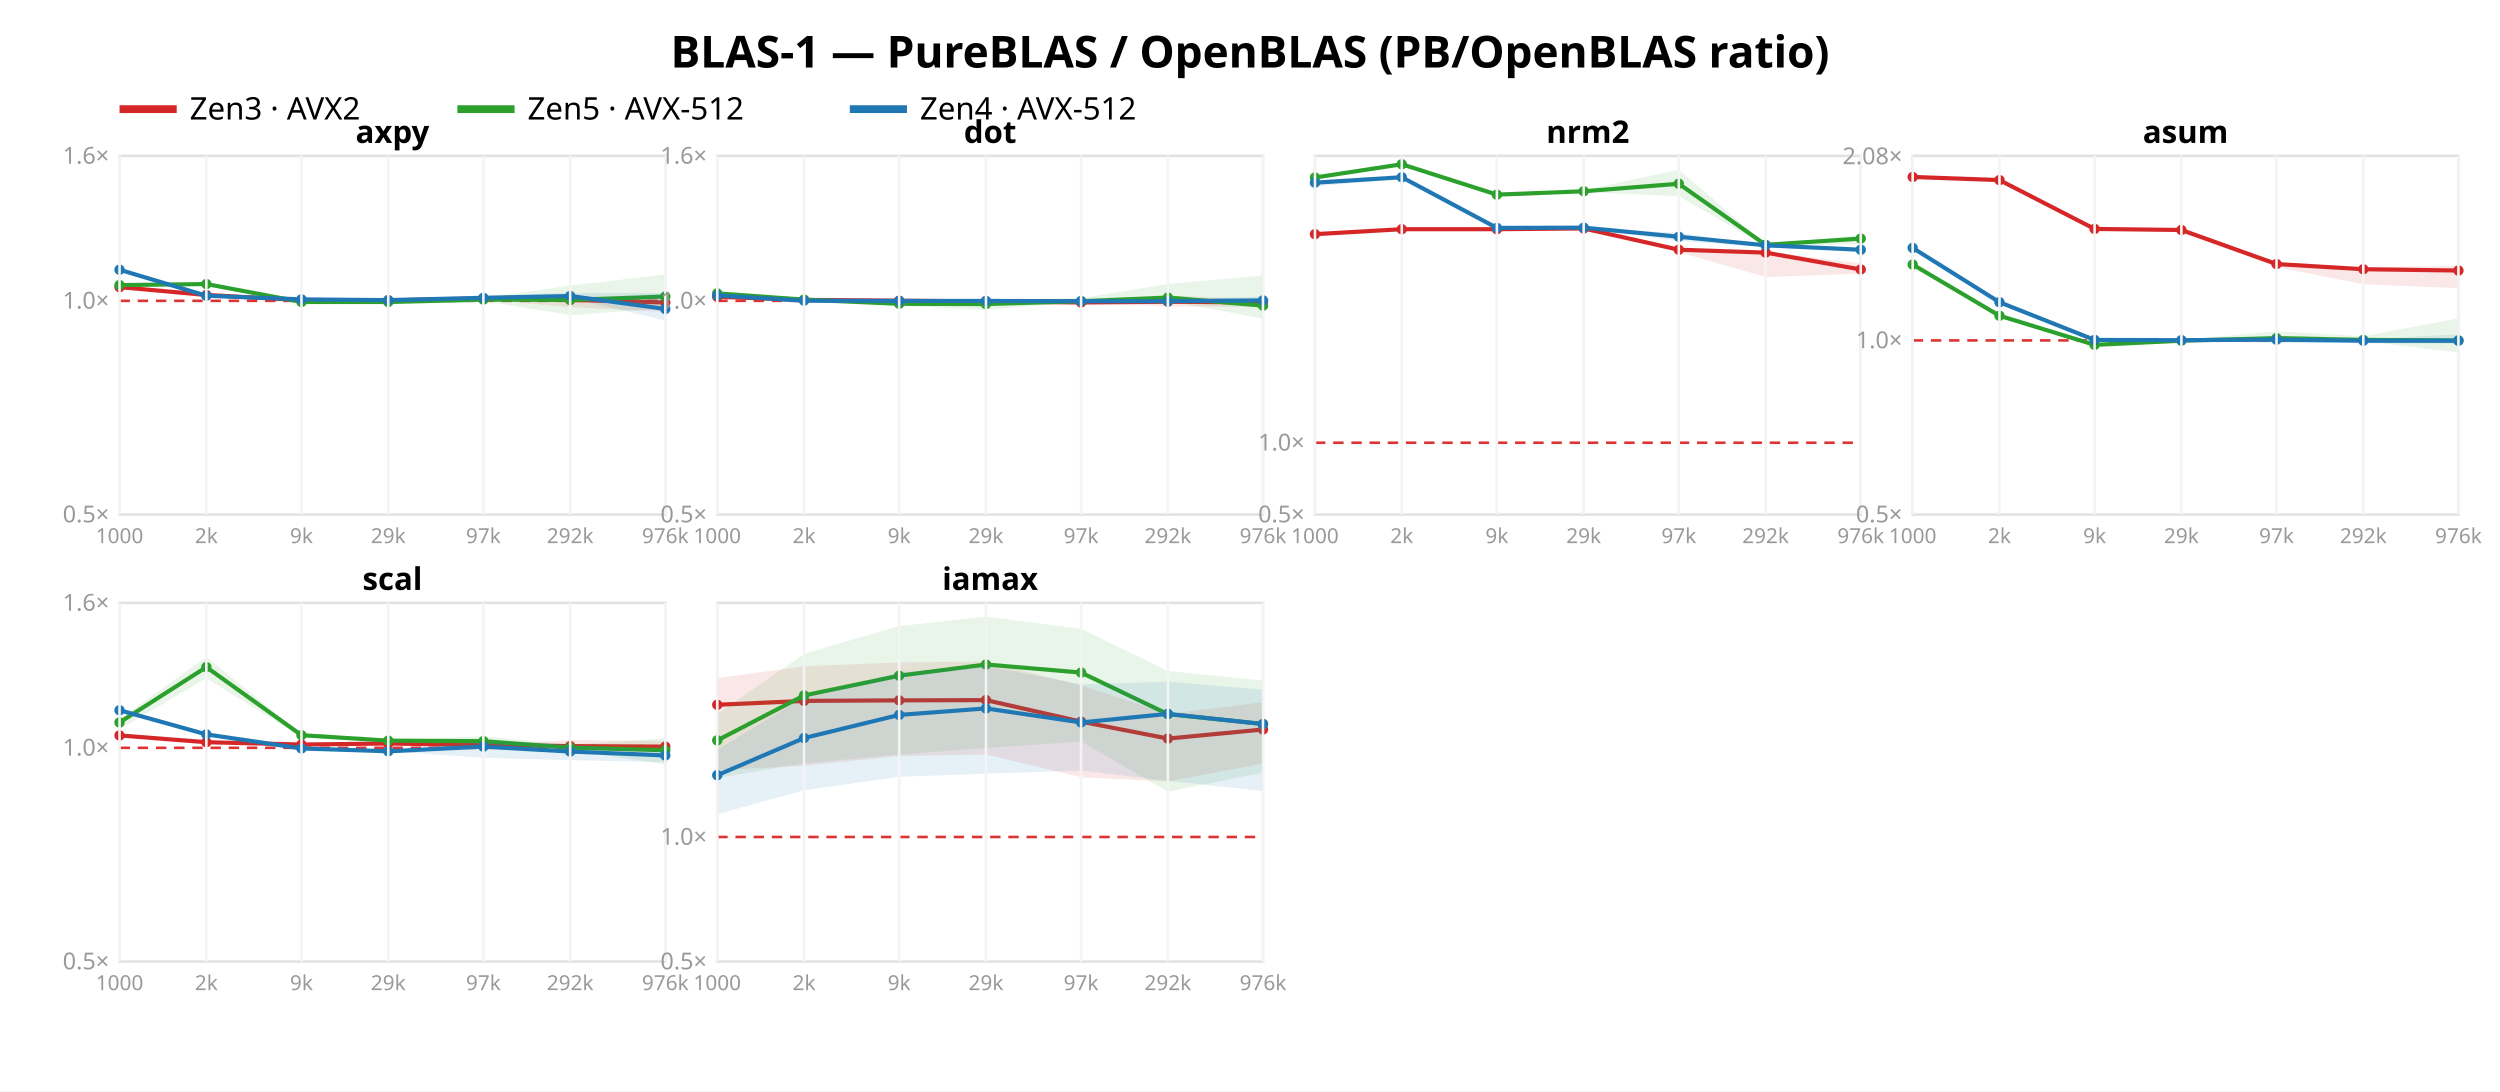
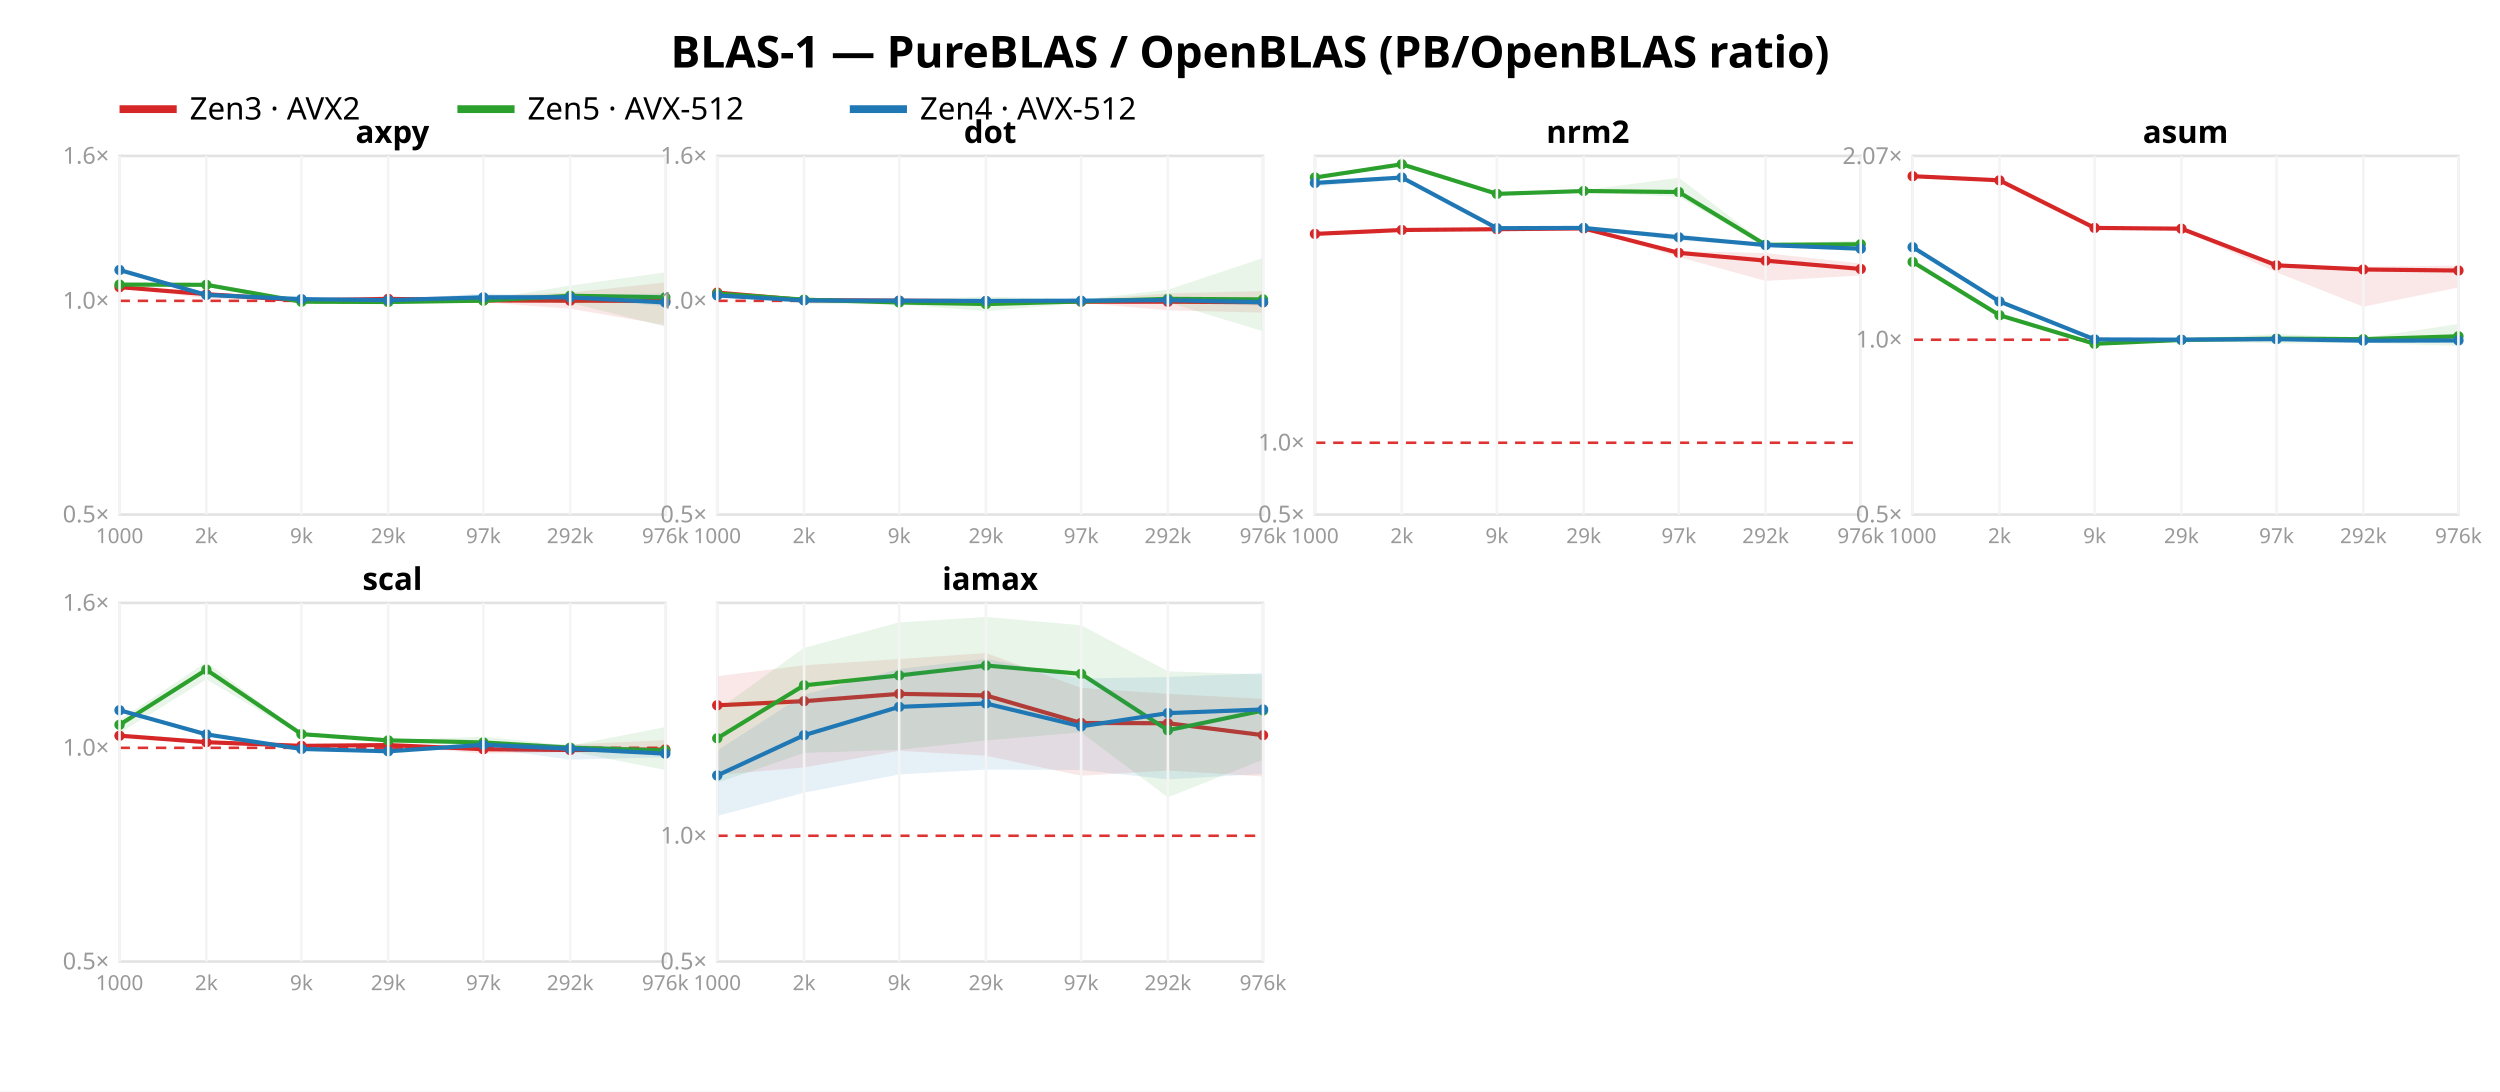
<svg xmlns="http://www.w3.org/2000/svg" width="962" height="420" font-family="sans-serif">
  <rect width="962" height="420" fill="white" />
  <text x="481.0" y="26" text-anchor="middle" font-size="17" font-weight="bold">BLAS-1 — PureBLAS / OpenBLAS (PB/OpenBLAS ratio)</text>
  <line x1="46" y1="42" x2="68" y2="42" stroke="#d62728" stroke-width="3" />
  <text x="73" y="46" font-size="12">Zen3 · AVX2</text>
  <line x1="176" y1="42" x2="198" y2="42" stroke="#2ca02c" stroke-width="3" />
  <text x="203" y="46" font-size="12">Zen5 · AVX-512</text>
  <line x1="327" y1="42" x2="349" y2="42" stroke="#1f77b4" stroke-width="3" />
  <text x="354" y="46" font-size="12">Zen4 · AVX-512</text>
  <rect x="46" y="60" width="210" height="138" fill="none" stroke="#e2e2e2" />
  <line x1="46" y1="115.763" x2="256" y2="115.763" stroke="#d33" stroke-dasharray="4 3" />
  <text x="42" y="201.0" text-anchor="end" font-size="9" fill="#999">0.5×</text>
  <text x="42" y="118.763" text-anchor="end" font-size="9" fill="#999">1.0×</text>
  <text x="42" y="63.0" text-anchor="end" font-size="9" fill="#999">1.6×</text>
-   <polygon points="46.0,110.2 79.4,113.3 116.0,115.4 149.4,115.0 186.0,114.4 219.4,114.2 256.0,114.4 256.0,120.0 219.4,118.2 186.0,115.2 149.4,116.4 116.0,115.5 79.4,114.6 46.0,110.6" fill="#d62728" opacity="0.11" />
-   <polyline points="46.0,110.5 79.4,113.5 116.0,115.5 149.4,115.6 186.0,114.8 219.4,115.4 256.0,116.4" fill="none" stroke="#d62728" stroke-width="1.6" />
+   <polygon points="46.0,110.4 79.4,113.0 116.0,115.5 149.4,114.3 186.0,113.9 219.4,112.6 256.0,108.7 256.0,125.1 219.4,118.8 186.0,116.3 149.4,116.4 116.0,115.6 79.4,114.9 46.0,110.5" fill="#d62728" opacity="0.11" />
+   <polyline points="46.0,110.5 79.4,113.2 116.0,115.6 149.4,115.0 186.0,115.6 219.4,115.7 256.0,115.8" fill="none" stroke="#d62728" stroke-width="1.6" />
  <circle cx="46.0" cy="110.5" r="2" fill="#d62728" />
-   <circle cx="79.4" cy="113.5" r="2" fill="#d62728" />
-   <circle cx="116.0" cy="115.5" r="2" fill="#d62728" />
-   <circle cx="149.4" cy="115.6" r="2" fill="#d62728" />
-   <circle cx="186.0" cy="114.8" r="2" fill="#d62728" />
-   <circle cx="219.4" cy="115.4" r="2" fill="#d62728" />
-   <circle cx="256.0" cy="116.4" r="2" fill="#d62728" />
-   <polygon points="46.0,109.3 79.4,108.8 116.0,115.9 149.4,115.1 186.0,114.8 219.4,109.9 256.0,105.6 256.0,118.6 219.4,121.3 186.0,115.8 149.4,116.8 116.0,116.9 79.4,109.9 46.0,110.2" fill="#2ca02c" opacity="0.11" />
-   <polyline points="46.0,109.7 79.4,109.3 116.0,116.2 149.4,116.2 186.0,115.3 219.4,115.4 256.0,114.1" fill="none" stroke="#2ca02c" stroke-width="1.6" />
-   <circle cx="46.0" cy="109.7" r="2" fill="#2ca02c" />
-   <circle cx="79.4" cy="109.3" r="2" fill="#2ca02c" />
-   <circle cx="116.0" cy="116.2" r="2" fill="#2ca02c" />
+   <circle cx="79.4" cy="113.2" r="2" fill="#d62728" />
+   <circle cx="116.0" cy="115.6" r="2" fill="#d62728" />
+   <circle cx="149.4" cy="115.0" r="2" fill="#d62728" />
+   <circle cx="186.0" cy="115.6" r="2" fill="#d62728" />
+   <circle cx="219.4" cy="115.7" r="2" fill="#d62728" />
+   <circle cx="256.0" cy="115.8" r="2" fill="#d62728" />
+   <polygon points="46.0,108.9 79.4,109.0 116.0,115.1 149.4,115.1 186.0,115.3 219.4,109.9 256.0,104.8 256.0,125.7 219.4,116.5 186.0,116.0 149.4,117.2 116.0,116.6 79.4,110.0 46.0,110.2" fill="#2ca02c" opacity="0.11" />
+   <polyline points="46.0,109.5 79.4,109.6 116.0,116.1 149.4,116.2 186.0,115.7 219.4,113.8 256.0,114.4" fill="none" stroke="#2ca02c" stroke-width="1.6" />
+   <circle cx="46.0" cy="109.5" r="2" fill="#2ca02c" />
+   <circle cx="79.4" cy="109.6" r="2" fill="#2ca02c" />
+   <circle cx="116.0" cy="116.1" r="2" fill="#2ca02c" />
  <circle cx="149.4" cy="116.2" r="2" fill="#2ca02c" />
-   <circle cx="186.0" cy="115.3" r="2" fill="#2ca02c" />
-   <circle cx="219.4" cy="115.4" r="2" fill="#2ca02c" />
-   <circle cx="256.0" cy="114.1" r="2" fill="#2ca02c" />
-   <polygon points="46.0,103.3 79.4,113.2 116.0,115.1 149.4,114.4 186.0,113.8 219.4,112.7 256.0,112.8 256.0,123.3 219.4,114.7 186.0,115.3 149.4,115.7 116.0,115.4 79.4,113.9 46.0,104.0" fill="#1f77b4" opacity="0.11" />
-   <polyline points="46.0,103.8 79.4,113.8 116.0,115.2 149.4,115.5 186.0,114.6 219.4,113.9 256.0,118.9" fill="none" stroke="#1f77b4" stroke-width="1.6" />
-   <circle cx="46.0" cy="103.8" r="2" fill="#1f77b4" />
-   <circle cx="79.4" cy="113.8" r="2" fill="#1f77b4" />
-   <circle cx="116.0" cy="115.2" r="2" fill="#1f77b4" />
+   <circle cx="186.0" cy="115.7" r="2" fill="#2ca02c" />
+   <circle cx="219.4" cy="113.8" r="2" fill="#2ca02c" />
+   <circle cx="256.0" cy="114.4" r="2" fill="#2ca02c" />
+   <polygon points="46.0,103.5 79.4,113.3 116.0,115.0 149.4,115.3 186.0,112.9 219.4,114.0 256.0,112.8 256.0,117.8 219.4,114.9 186.0,116.1 149.4,115.8 116.0,115.1 79.4,113.6 46.0,104.1" fill="#1f77b4" opacity="0.11" />
+   <polyline points="46.0,103.9 79.4,113.5 116.0,115.1 149.4,115.5 186.0,114.4 219.4,114.4 256.0,116.4" fill="none" stroke="#1f77b4" stroke-width="1.6" />
+   <circle cx="46.0" cy="103.9" r="2" fill="#1f77b4" />
+   <circle cx="79.4" cy="113.5" r="2" fill="#1f77b4" />
+   <circle cx="116.0" cy="115.1" r="2" fill="#1f77b4" />
  <circle cx="149.4" cy="115.5" r="2" fill="#1f77b4" />
-   <circle cx="186.0" cy="114.6" r="2" fill="#1f77b4" />
-   <circle cx="219.4" cy="113.9" r="2" fill="#1f77b4" />
-   <circle cx="256.0" cy="118.9" r="2" fill="#1f77b4" />
+   <circle cx="186.0" cy="114.4" r="2" fill="#1f77b4" />
+   <circle cx="219.4" cy="114.4" r="2" fill="#1f77b4" />
+   <circle cx="256.0" cy="116.4" r="2" fill="#1f77b4" />
  <text x="151.0" y="55" text-anchor="middle" font-size="12" font-weight="bold">axpy</text>
  <line x1="46.0" y1="60" x2="46.0" y2="198" stroke="#f4f4f4" />
  <text x="46.0" y="209" text-anchor="middle" font-size="8" fill="#999">1000</text>
  <line x1="79.4" y1="60" x2="79.4" y2="198" stroke="#f4f4f4" />
  <text x="79.4" y="209" text-anchor="middle" font-size="8" fill="#999">2k</text>
  <line x1="116.0" y1="60" x2="116.0" y2="198" stroke="#f4f4f4" />
  <text x="116.0" y="209" text-anchor="middle" font-size="8" fill="#999">9k</text>
  <line x1="149.4" y1="60" x2="149.4" y2="198" stroke="#f4f4f4" />
  <text x="149.4" y="209" text-anchor="middle" font-size="8" fill="#999">29k</text>
  <line x1="186.0" y1="60" x2="186.0" y2="198" stroke="#f4f4f4" />
  <text x="186.0" y="209" text-anchor="middle" font-size="8" fill="#999">97k</text>
  <line x1="219.4" y1="60" x2="219.4" y2="198" stroke="#f4f4f4" />
  <text x="219.4" y="209" text-anchor="middle" font-size="8" fill="#999">292k</text>
  <line x1="256.0" y1="60" x2="256.0" y2="198" stroke="#f4f4f4" />
  <text x="256.0" y="209" text-anchor="middle" font-size="8" fill="#999">976k</text>
  <rect x="276" y="60" width="210" height="138" fill="none" stroke="#e2e2e2" />
  <line x1="276" y1="115.763" x2="486" y2="115.763" stroke="#d33" stroke-dasharray="4 3" />
  <text x="272" y="201.0" text-anchor="end" font-size="9" fill="#999">0.5×</text>
  <text x="272" y="118.763" text-anchor="end" font-size="9" fill="#999">1.0×</text>
  <text x="272" y="63.0" text-anchor="end" font-size="9" fill="#999">1.6×</text>
-   <polygon points="276.0,113.4 309.4,115.2 346.0,115.7 379.4,115.5 416.0,116.1 449.4,113.7 486.0,115.3 486.0,118.1 449.4,117.9 416.0,116.6 379.4,116.7 346.0,115.8 309.4,115.5 276.0,114.8" fill="#d62728" opacity="0.11" />
-   <polyline points="276.0,114.2 309.4,115.4 346.0,115.7 379.4,116.0 416.0,116.4 449.4,116.1 486.0,116.4" fill="none" stroke="#d62728" stroke-width="1.6" />
-   <circle cx="276.0" cy="114.2" r="2" fill="#d62728" />
-   <circle cx="309.4" cy="115.4" r="2" fill="#d62728" />
+   <polygon points="276.0,112.1 309.4,115.4 346.0,115.7 379.4,115.2 416.0,115.4 449.4,112.9 486.0,112.0 486.0,120.3 449.4,119.4 416.0,116.5 379.4,117.0 346.0,115.8 309.4,115.6 276.0,113.1" fill="#d62728" opacity="0.11" />
+   <polyline points="276.0,112.6 309.4,115.5 346.0,115.7 379.4,115.9 416.0,116.1 449.4,116.1 486.0,116.3" fill="none" stroke="#d62728" stroke-width="1.6" />
+   <circle cx="276.0" cy="112.6" r="2" fill="#d62728" />
+   <circle cx="309.4" cy="115.5" r="2" fill="#d62728" />
  <circle cx="346.0" cy="115.7" r="2" fill="#d62728" />
-   <circle cx="379.4" cy="116.0" r="2" fill="#d62728" />
-   <circle cx="416.0" cy="116.4" r="2" fill="#d62728" />
+   <circle cx="379.4" cy="115.9" r="2" fill="#d62728" />
+   <circle cx="416.0" cy="116.1" r="2" fill="#d62728" />
  <circle cx="449.4" cy="116.1" r="2" fill="#d62728" />
-   <circle cx="486.0" cy="116.4" r="2" fill="#d62728" />
-   <polygon points="276.0,112.7 309.4,114.7 346.0,115.8 379.4,115.2 416.0,114.7 449.4,109.3 486.0,106.0 486.0,122.6 449.4,115.8 416.0,116.2 379.4,119.2 346.0,117.7 309.4,115.7 276.0,113.0" fill="#2ca02c" opacity="0.11" />
-   <polyline points="276.0,112.9 309.4,115.3 346.0,116.9 379.4,117.0 416.0,115.9 449.4,114.5 486.0,117.6" fill="none" stroke="#2ca02c" stroke-width="1.6" />
-   <circle cx="276.0" cy="112.9" r="2" fill="#2ca02c" />
+   <circle cx="486.0" cy="116.3" r="2" fill="#d62728" />
+   <polygon points="276.0,112.6 309.4,114.8 346.0,115.4 379.4,114.1 416.0,115.3 449.4,111.5 486.0,99.3 486.0,127.5 449.4,116.3 416.0,116.6 379.4,119.7 346.0,117.2 309.4,116.9 276.0,113.1" fill="#2ca02c" opacity="0.11" />
+   <polyline points="276.0,113.0 309.4,115.3 346.0,116.4 379.4,117.0 416.0,116.0 449.4,115.0 486.0,115.2" fill="none" stroke="#2ca02c" stroke-width="1.6" />
+   <circle cx="276.0" cy="113.0" r="2" fill="#2ca02c" />
  <circle cx="309.4" cy="115.3" r="2" fill="#2ca02c" />
-   <circle cx="346.0" cy="116.9" r="2" fill="#2ca02c" />
+   <circle cx="346.0" cy="116.4" r="2" fill="#2ca02c" />
  <circle cx="379.4" cy="117.0" r="2" fill="#2ca02c" />
-   <circle cx="416.0" cy="115.9" r="2" fill="#2ca02c" />
-   <circle cx="449.4" cy="114.5" r="2" fill="#2ca02c" />
-   <circle cx="486.0" cy="117.6" r="2" fill="#2ca02c" />
-   <polygon points="276.0,113.2 309.4,115.5 346.0,115.7 379.4,115.2 416.0,115.2 449.4,115.3 486.0,114.1 486.0,116.5 449.4,116.7 416.0,116.9 379.4,116.4 346.0,116.1 309.4,115.8 276.0,114.0" fill="#1f77b4" opacity="0.11" />
-   <polyline points="276.0,113.7 309.4,115.7 346.0,115.8 379.4,115.8 416.0,115.9 449.4,115.9 486.0,115.6" fill="none" stroke="#1f77b4" stroke-width="1.6" />
+   <circle cx="416.0" cy="116.0" r="2" fill="#2ca02c" />
+   <circle cx="449.4" cy="115.0" r="2" fill="#2ca02c" />
+   <circle cx="486.0" cy="115.2" r="2" fill="#2ca02c" />
+   <polygon points="276.0,113.3 309.4,115.5 346.0,115.7 379.4,115.7 416.0,114.9 449.4,114.5 486.0,114.7 486.0,117.7 449.4,116.0 416.0,116.4 379.4,116.3 346.0,115.8 309.4,115.7 276.0,114.0" fill="#1f77b4" opacity="0.11" />
+   <polyline points="276.0,113.7 309.4,115.6 346.0,115.7 379.4,115.8 416.0,115.7 449.4,115.5 486.0,116.3" fill="none" stroke="#1f77b4" stroke-width="1.6" />
  <circle cx="276.0" cy="113.7" r="2" fill="#1f77b4" />
-   <circle cx="309.4" cy="115.7" r="2" fill="#1f77b4" />
-   <circle cx="346.0" cy="115.8" r="2" fill="#1f77b4" />
+   <circle cx="309.4" cy="115.6" r="2" fill="#1f77b4" />
+   <circle cx="346.0" cy="115.7" r="2" fill="#1f77b4" />
  <circle cx="379.4" cy="115.8" r="2" fill="#1f77b4" />
-   <circle cx="416.0" cy="115.9" r="2" fill="#1f77b4" />
-   <circle cx="449.4" cy="115.9" r="2" fill="#1f77b4" />
-   <circle cx="486.0" cy="115.6" r="2" fill="#1f77b4" />
+   <circle cx="416.0" cy="115.7" r="2" fill="#1f77b4" />
+   <circle cx="449.4" cy="115.5" r="2" fill="#1f77b4" />
+   <circle cx="486.0" cy="116.3" r="2" fill="#1f77b4" />
  <text x="381.0" y="55" text-anchor="middle" font-size="12" font-weight="bold">dot</text>
  <line x1="276.0" y1="60" x2="276.0" y2="198" stroke="#f4f4f4" />
  <text x="276.0" y="209" text-anchor="middle" font-size="8" fill="#999">1000</text>
  <line x1="309.4" y1="60" x2="309.4" y2="198" stroke="#f4f4f4" />
  <text x="309.4" y="209" text-anchor="middle" font-size="8" fill="#999">2k</text>
  <line x1="346.0" y1="60" x2="346.0" y2="198" stroke="#f4f4f4" />
  <text x="346.0" y="209" text-anchor="middle" font-size="8" fill="#999">9k</text>
  <line x1="379.4" y1="60" x2="379.4" y2="198" stroke="#f4f4f4" />
  <text x="379.4" y="209" text-anchor="middle" font-size="8" fill="#999">29k</text>
  <line x1="416.0" y1="60" x2="416.0" y2="198" stroke="#f4f4f4" />
  <text x="416.0" y="209" text-anchor="middle" font-size="8" fill="#999">97k</text>
  <line x1="449.4" y1="60" x2="449.4" y2="198" stroke="#f4f4f4" />
  <text x="449.4" y="209" text-anchor="middle" font-size="8" fill="#999">292k</text>
  <line x1="486.0" y1="60" x2="486.0" y2="198" stroke="#f4f4f4" />
  <text x="486.0" y="209" text-anchor="middle" font-size="8" fill="#999">976k</text>
  <rect x="506" y="60" width="210" height="138" fill="none" stroke="#e2e2e2" />
-   <line x1="506" y1="170.364" x2="716" y2="170.364" stroke="#d33" stroke-dasharray="4 3" />
+   <line x1="506" y1="170.368" x2="716" y2="170.368" stroke="#d33" stroke-dasharray="4 3" />
  <text x="502" y="201.0" text-anchor="end" font-size="9" fill="#999">0.5×</text>
-   <text x="502" y="173.364" text-anchor="end" font-size="9" fill="#999">1.0×</text>
-   <polygon points="506.0,89.8 539.4,88.1 576.0,87.9 609.4,87.5 646.0,95.6 679.4,96.7 716.0,101.4 716.0,105.3 679.4,106.6 646.0,97.0 609.4,88.7 576.0,88.2 539.4,88.4 506.0,90.3" fill="#d62728" opacity="0.11" />
-   <polyline points="506.0,90.1 539.4,88.2 576.0,88.2 609.4,87.9 646.0,96.1 679.4,97.2 716.0,103.7" fill="none" stroke="#d62728" stroke-width="1.6" />
-   <circle cx="506.0" cy="90.1" r="2" fill="#d62728" />
-   <circle cx="539.4" cy="88.2" r="2" fill="#d62728" />
+   <text x="502" y="173.368" text-anchor="end" font-size="9" fill="#999">1.0×</text>
+   <polygon points="506.0,89.7 539.4,88.2 576.0,87.9 609.4,87.5 646.0,96.6 679.4,97.4 716.0,101.4 716.0,106.0 679.4,108.1 646.0,98.9 609.4,88.0 576.0,88.2 539.4,88.5 506.0,90.0" fill="#d62728" opacity="0.11" />
+   <polyline points="506.0,90.0 539.4,88.5 576.0,88.2 609.4,87.9 646.0,97.3 679.4,100.3 716.0,103.5" fill="none" stroke="#d62728" stroke-width="1.6" />
+   <circle cx="506.0" cy="90.0" r="2" fill="#d62728" />
+   <circle cx="539.4" cy="88.5" r="2" fill="#d62728" />
  <circle cx="576.0" cy="88.2" r="2" fill="#d62728" />
  <circle cx="609.4" cy="87.9" r="2" fill="#d62728" />
-   <circle cx="646.0" cy="96.1" r="2" fill="#d62728" />
-   <circle cx="679.4" cy="97.2" r="2" fill="#d62728" />
-   <circle cx="716.0" cy="103.7" r="2" fill="#d62728" />
-   <polygon points="506.0,68.0 539.4,63.1 576.0,74.2 609.4,73.2 646.0,65.3 679.4,94.0 716.0,90.4 716.0,93.9 679.4,94.7 646.0,75.5 609.4,73.9 576.0,75.2 539.4,63.3 506.0,68.5" fill="#2ca02c" opacity="0.11" />
-   <polyline points="506.0,68.3 539.4,63.2 576.0,74.9 609.4,73.6 646.0,70.7 679.4,94.2 716.0,91.8" fill="none" stroke="#2ca02c" stroke-width="1.6" />
+   <circle cx="646.0" cy="97.3" r="2" fill="#d62728" />
+   <circle cx="679.4" cy="100.3" r="2" fill="#d62728" />
+   <circle cx="716.0" cy="103.5" r="2" fill="#d62728" />
+   <polygon points="506.0,68.1 539.4,63.1 576.0,74.1 609.4,73.2 646.0,68.4 679.4,93.8 716.0,92.6 716.0,96.6 679.4,94.9 646.0,75.8 609.4,73.8 576.0,74.9 539.4,63.3 506.0,68.5" fill="#2ca02c" opacity="0.11" />
+   <polyline points="506.0,68.3 539.4,63.2 576.0,74.6 609.4,73.5 646.0,73.9 679.4,94.2 716.0,94.0" fill="none" stroke="#2ca02c" stroke-width="1.6" />
  <circle cx="506.0" cy="68.3" r="2" fill="#2ca02c" />
  <circle cx="539.4" cy="63.2" r="2" fill="#2ca02c" />
-   <circle cx="576.0" cy="74.9" r="2" fill="#2ca02c" />
-   <circle cx="609.4" cy="73.6" r="2" fill="#2ca02c" />
-   <circle cx="646.0" cy="70.7" r="2" fill="#2ca02c" />
+   <circle cx="576.0" cy="74.6" r="2" fill="#2ca02c" />
+   <circle cx="609.4" cy="73.5" r="2" fill="#2ca02c" />
+   <circle cx="646.0" cy="73.9" r="2" fill="#2ca02c" />
  <circle cx="679.4" cy="94.2" r="2" fill="#2ca02c" />
-   <circle cx="716.0" cy="91.8" r="2" fill="#2ca02c" />
-   <polygon points="506.0,69.3 539.4,67.6 576.0,87.4 609.4,87.3 646.0,89.7 679.4,94.1 716.0,95.5 716.0,97.0 679.4,95.1 646.0,92.8 609.4,87.7 576.0,87.7 539.4,68.8 506.0,71.7" fill="#1f77b4" opacity="0.11" />
-   <polyline points="506.0,70.3 539.4,68.2 576.0,87.7 609.4,87.6 646.0,91.1 679.4,94.4 716.0,96.1" fill="none" stroke="#1f77b4" stroke-width="1.6" />
-   <circle cx="506.0" cy="70.3" r="2" fill="#1f77b4" />
-   <circle cx="539.4" cy="68.2" r="2" fill="#1f77b4" />
-   <circle cx="576.0" cy="87.7" r="2" fill="#1f77b4" />
-   <circle cx="609.4" cy="87.6" r="2" fill="#1f77b4" />
-   <circle cx="646.0" cy="91.1" r="2" fill="#1f77b4" />
-   <circle cx="679.4" cy="94.4" r="2" fill="#1f77b4" />
-   <circle cx="716.0" cy="96.1" r="2" fill="#1f77b4" />
+   <circle cx="716.0" cy="94.0" r="2" fill="#2ca02c" />
+   <polygon points="506.0,69.4 539.4,67.6 576.0,87.5 609.4,87.4 646.0,90.1 679.4,94.1 716.0,95.4 716.0,96.1 679.4,94.6 646.0,92.6 609.4,87.8 576.0,87.8 539.4,68.8 506.0,71.8" fill="#1f77b4" opacity="0.11" />
+   <polyline points="506.0,70.4 539.4,68.3 576.0,87.8 609.4,87.7 646.0,91.3 679.4,94.3 716.0,95.7" fill="none" stroke="#1f77b4" stroke-width="1.6" />
+   <circle cx="506.0" cy="70.4" r="2" fill="#1f77b4" />
+   <circle cx="539.4" cy="68.3" r="2" fill="#1f77b4" />
+   <circle cx="576.0" cy="87.8" r="2" fill="#1f77b4" />
+   <circle cx="609.4" cy="87.7" r="2" fill="#1f77b4" />
+   <circle cx="646.0" cy="91.3" r="2" fill="#1f77b4" />
+   <circle cx="679.4" cy="94.3" r="2" fill="#1f77b4" />
+   <circle cx="716.0" cy="95.7" r="2" fill="#1f77b4" />
  <text x="611.0" y="55" text-anchor="middle" font-size="12" font-weight="bold">nrm2</text>
  <line x1="506.0" y1="60" x2="506.0" y2="198" stroke="#f4f4f4" />
  <text x="506.0" y="209" text-anchor="middle" font-size="8" fill="#999">1000</text>
  <line x1="539.4" y1="60" x2="539.4" y2="198" stroke="#f4f4f4" />
  <text x="539.4" y="209" text-anchor="middle" font-size="8" fill="#999">2k</text>
  <line x1="576.0" y1="60" x2="576.0" y2="198" stroke="#f4f4f4" />
  <text x="576.0" y="209" text-anchor="middle" font-size="8" fill="#999">9k</text>
  <line x1="609.4" y1="60" x2="609.4" y2="198" stroke="#f4f4f4" />
  <text x="609.4" y="209" text-anchor="middle" font-size="8" fill="#999">29k</text>
  <line x1="646.0" y1="60" x2="646.0" y2="198" stroke="#f4f4f4" />
  <text x="646.0" y="209" text-anchor="middle" font-size="8" fill="#999">97k</text>
  <line x1="679.4" y1="60" x2="679.4" y2="198" stroke="#f4f4f4" />
  <text x="679.4" y="209" text-anchor="middle" font-size="8" fill="#999">292k</text>
  <line x1="716.0" y1="60" x2="716.0" y2="198" stroke="#f4f4f4" />
  <text x="716.0" y="209" text-anchor="middle" font-size="8" fill="#999">976k</text>
  <rect x="736" y="60" width="210" height="138" fill="none" stroke="#e2e2e2" />
-   <line x1="736" y1="130.994" x2="946" y2="130.994" stroke="#d33" stroke-dasharray="4 3" />
+   <line x1="736" y1="130.728" x2="946" y2="130.728" stroke="#d33" stroke-dasharray="4 3" />
  <text x="732" y="201.0" text-anchor="end" font-size="9" fill="#999">0.5×</text>
-   <text x="732" y="133.994" text-anchor="end" font-size="9" fill="#999">1.0×</text>
-   <text x="732" y="63.196" text-anchor="end" font-size="9" fill="#999">2.08×</text>
-   <polygon points="736.0,67.4 769.4,69.0 806.0,87.5 839.4,87.8 876.0,101.1 909.4,102.8 946.0,102.3 946.0,110.9 909.4,109.4 876.0,102.8 839.4,89.4 806.0,88.3 769.4,69.9 736.0,68.6" fill="#d62728" opacity="0.11" />
-   <polyline points="736.0,68.1 769.4,69.3 806.0,88.1 839.4,88.5 876.0,101.6 909.4,103.6 946.0,104.1" fill="none" stroke="#d62728" stroke-width="1.6" />
-   <circle cx="736.0" cy="68.1" r="2" fill="#d62728" />
-   <circle cx="769.4" cy="69.3" r="2" fill="#d62728" />
-   <circle cx="806.0" cy="88.1" r="2" fill="#d62728" />
-   <circle cx="839.4" cy="88.5" r="2" fill="#d62728" />
-   <circle cx="876.0" cy="101.6" r="2" fill="#d62728" />
-   <circle cx="909.4" cy="103.6" r="2" fill="#d62728" />
+   <text x="732" y="133.728" text-anchor="end" font-size="9" fill="#999">1.0×</text>
+   <text x="732" y="63.118" text-anchor="end" font-size="9" fill="#999">2.07×</text>
+   <polygon points="736.0,67.5 769.4,69.1 806.0,87.1 839.4,87.3 876.0,101.5 909.4,102.6 946.0,102.2 946.0,110.6 909.4,118.0 876.0,104.8 839.4,88.4 806.0,87.9 769.4,69.9 736.0,68.3" fill="#d62728" opacity="0.11" />
+   <polyline points="736.0,67.8 769.4,69.4 806.0,87.7 839.4,88.0 876.0,102.1 909.4,103.7 946.0,104.1" fill="none" stroke="#d62728" stroke-width="1.6" />
+   <circle cx="736.0" cy="67.8" r="2" fill="#d62728" />
+   <circle cx="769.4" cy="69.4" r="2" fill="#d62728" />
+   <circle cx="806.0" cy="87.7" r="2" fill="#d62728" />
+   <circle cx="839.4" cy="88.0" r="2" fill="#d62728" />
+   <circle cx="876.0" cy="102.1" r="2" fill="#d62728" />
+   <circle cx="909.4" cy="103.7" r="2" fill="#d62728" />
  <circle cx="946.0" cy="104.1" r="2" fill="#d62728" />
-   <polygon points="736.0,101.6 769.4,121.3 806.0,132.2 839.4,130.8 876.0,127.5 909.4,129.4 946.0,122.5 946.0,135.7 909.4,131.2 876.0,131.9 839.4,131.3 806.0,133.0 769.4,121.6 736.0,102.0" fill="#2ca02c" opacity="0.11" />
-   <polyline points="736.0,101.8 769.4,121.5 806.0,132.7 839.4,131.1 876.0,130.1 909.4,130.8 946.0,131.0" fill="none" stroke="#2ca02c" stroke-width="1.6" />
-   <circle cx="736.0" cy="101.8" r="2" fill="#2ca02c" />
-   <circle cx="769.4" cy="121.5" r="2" fill="#2ca02c" />
-   <circle cx="806.0" cy="132.7" r="2" fill="#2ca02c" />
-   <circle cx="839.4" cy="131.1" r="2" fill="#2ca02c" />
-   <circle cx="876.0" cy="130.1" r="2" fill="#2ca02c" />
-   <circle cx="909.4" cy="130.8" r="2" fill="#2ca02c" />
-   <circle cx="946.0" cy="131.0" r="2" fill="#2ca02c" />
-   <polygon points="736.0,94.9 769.4,116.1 806.0,130.7 839.4,130.9 876.0,130.2 909.4,130.7 946.0,128.6 946.0,132.3 909.4,132.1 876.0,131.9 839.4,131.0 806.0,130.9 769.4,116.5 736.0,95.7" fill="#1f77b4" opacity="0.11" />
-   <polyline points="736.0,95.4 769.4,116.3 806.0,130.8 839.4,130.9 876.0,130.7 909.4,131.1 946.0,131.1" fill="none" stroke="#1f77b4" stroke-width="1.6" />
-   <circle cx="736.0" cy="95.4" r="2" fill="#1f77b4" />
-   <circle cx="769.4" cy="116.3" r="2" fill="#1f77b4" />
-   <circle cx="806.0" cy="130.8" r="2" fill="#1f77b4" />
-   <circle cx="839.4" cy="130.9" r="2" fill="#1f77b4" />
-   <circle cx="876.0" cy="130.7" r="2" fill="#1f77b4" />
+   <polygon points="736.0,100.1 769.4,121.1 806.0,131.9 839.4,130.5 876.0,128.5 909.4,130.1 946.0,124.7 946.0,133.1 909.4,131.9 876.0,132.2 839.4,131.1 806.0,132.6 769.4,121.5 736.0,101.4" fill="#2ca02c" opacity="0.11" />
+   <polyline points="736.0,100.8 769.4,121.3 806.0,132.3 839.4,130.8 876.0,130.3 909.4,130.5 946.0,129.4" fill="none" stroke="#2ca02c" stroke-width="1.6" />
+   <circle cx="736.0" cy="100.8" r="2" fill="#2ca02c" />
+   <circle cx="769.4" cy="121.3" r="2" fill="#2ca02c" />
+   <circle cx="806.0" cy="132.3" r="2" fill="#2ca02c" />
+   <circle cx="839.4" cy="130.8" r="2" fill="#2ca02c" />
+   <circle cx="876.0" cy="130.3" r="2" fill="#2ca02c" />
+   <circle cx="909.4" cy="130.5" r="2" fill="#2ca02c" />
+   <circle cx="946.0" cy="129.4" r="2" fill="#2ca02c" />
+   <polygon points="736.0,94.9 769.4,115.8 806.0,130.6 839.4,130.7 876.0,129.7 909.4,130.7 946.0,130.4 946.0,132.1 909.4,131.4 876.0,131.3 839.4,130.8 806.0,130.7 769.4,116.2 736.0,95.5" fill="#1f77b4" opacity="0.11" />
+   <polyline points="736.0,95.1 769.4,116.0 806.0,130.6 839.4,130.7 876.0,130.5 909.4,131.1 946.0,131.0" fill="none" stroke="#1f77b4" stroke-width="1.6" />
+   <circle cx="736.0" cy="95.1" r="2" fill="#1f77b4" />
+   <circle cx="769.4" cy="116.0" r="2" fill="#1f77b4" />
+   <circle cx="806.0" cy="130.6" r="2" fill="#1f77b4" />
+   <circle cx="839.4" cy="130.7" r="2" fill="#1f77b4" />
+   <circle cx="876.0" cy="130.5" r="2" fill="#1f77b4" />
  <circle cx="909.4" cy="131.1" r="2" fill="#1f77b4" />
-   <circle cx="946.0" cy="131.1" r="2" fill="#1f77b4" />
+   <circle cx="946.0" cy="131.0" r="2" fill="#1f77b4" />
  <text x="841.0" y="55" text-anchor="middle" font-size="12" font-weight="bold">asum</text>
  <line x1="736.0" y1="60" x2="736.0" y2="198" stroke="#f4f4f4" />
  <text x="736.0" y="209" text-anchor="middle" font-size="8" fill="#999">1000</text>
  <line x1="769.4" y1="60" x2="769.4" y2="198" stroke="#f4f4f4" />
  <text x="769.4" y="209" text-anchor="middle" font-size="8" fill="#999">2k</text>
  <line x1="806.0" y1="60" x2="806.0" y2="198" stroke="#f4f4f4" />
  <text x="806.0" y="209" text-anchor="middle" font-size="8" fill="#999">9k</text>
  <line x1="839.4" y1="60" x2="839.4" y2="198" stroke="#f4f4f4" />
  <text x="839.4" y="209" text-anchor="middle" font-size="8" fill="#999">29k</text>
  <line x1="876.0" y1="60" x2="876.0" y2="198" stroke="#f4f4f4" />
  <text x="876.0" y="209" text-anchor="middle" font-size="8" fill="#999">97k</text>
  <line x1="909.4" y1="60" x2="909.4" y2="198" stroke="#f4f4f4" />
  <text x="909.4" y="209" text-anchor="middle" font-size="8" fill="#999">292k</text>
  <line x1="946.0" y1="60" x2="946.0" y2="198" stroke="#f4f4f4" />
  <text x="946.0" y="209" text-anchor="middle" font-size="8" fill="#999">976k</text>
  <rect x="46" y="232" width="210" height="138" fill="none" stroke="#e2e2e2" />
  <line x1="46" y1="287.763" x2="256" y2="287.763" stroke="#d33" stroke-dasharray="4 3" />
  <text x="42" y="373.0" text-anchor="end" font-size="9" fill="#999">0.5×</text>
  <text x="42" y="290.763" text-anchor="end" font-size="9" fill="#999">1.0×</text>
  <text x="42" y="235.0" text-anchor="end" font-size="9" fill="#999">1.6×</text>
-   <polygon points="46.0,282.9 79.4,285.6 116.0,286.3 149.4,285.5 186.0,286.4 219.4,284.8 256.0,285.1 256.0,289.5 219.4,288.5 186.0,287.6 149.4,286.4 116.0,286.6 79.4,286.3 46.0,283.2" fill="#d62728" opacity="0.11" />
-   <polyline points="46.0,283.0 79.4,285.6 116.0,286.5 149.4,286.1 186.0,286.7 219.4,287.1 256.0,287.3" fill="none" stroke="#d62728" stroke-width="1.6" />
-   <circle cx="46.0" cy="283.0" r="2" fill="#d62728" />
+   <polygon points="46.0,282.9 79.4,285.4 116.0,286.9 149.4,286.4 186.0,287.6 219.4,286.5 256.0,284.8 256.0,290.1 219.4,289.4 186.0,290.0 149.4,286.9 116.0,287.1 79.4,285.9 46.0,283.2" fill="#d62728" opacity="0.11" />
+   <polyline points="46.0,283.1 79.4,285.6 116.0,287.0 149.4,286.7 186.0,288.3 219.4,288.6 256.0,288.4" fill="none" stroke="#d62728" stroke-width="1.6" />
+   <circle cx="46.0" cy="283.1" r="2" fill="#d62728" />
  <circle cx="79.4" cy="285.6" r="2" fill="#d62728" />
-   <circle cx="116.0" cy="286.5" r="2" fill="#d62728" />
-   <circle cx="149.4" cy="286.1" r="2" fill="#d62728" />
-   <circle cx="186.0" cy="286.7" r="2" fill="#d62728" />
-   <circle cx="219.4" cy="287.1" r="2" fill="#d62728" />
-   <circle cx="256.0" cy="287.3" r="2" fill="#d62728" />
-   <polygon points="46.0,276.7 79.4,252.8 116.0,282.5 149.4,284.8 186.0,283.3 219.4,286.6 256.0,284.1 256.0,294.1 219.4,288.7 186.0,287.5 149.4,285.2 116.0,283.6 79.4,261.0 46.0,280.6" fill="#2ca02c" opacity="0.11" />
-   <polyline points="46.0,278.0 79.4,256.7 116.0,282.9 149.4,285.0 186.0,285.2 219.4,287.7 256.0,288.7" fill="none" stroke="#2ca02c" stroke-width="1.6" />
-   <circle cx="46.0" cy="278.0" r="2" fill="#2ca02c" />
-   <circle cx="79.4" cy="256.7" r="2" fill="#2ca02c" />
-   <circle cx="116.0" cy="282.9" r="2" fill="#2ca02c" />
-   <circle cx="149.4" cy="285.0" r="2" fill="#2ca02c" />
-   <circle cx="186.0" cy="285.2" r="2" fill="#2ca02c" />
+   <circle cx="116.0" cy="287.0" r="2" fill="#d62728" />
+   <circle cx="149.4" cy="286.7" r="2" fill="#d62728" />
+   <circle cx="186.0" cy="288.3" r="2" fill="#d62728" />
+   <circle cx="219.4" cy="288.6" r="2" fill="#d62728" />
+   <circle cx="256.0" cy="288.4" r="2" fill="#d62728" />
+   <polygon points="46.0,277.0 79.4,254.8 116.0,282.3 149.4,284.8 186.0,283.5 219.4,286.9 256.0,279.8 256.0,296.3 219.4,289.1 186.0,287.2 149.4,285.1 116.0,283.0 79.4,261.4 46.0,282.1" fill="#2ca02c" opacity="0.11" />
+   <polyline points="46.0,278.9 79.4,257.7 116.0,282.5 149.4,284.9 186.0,285.7 219.4,287.7 256.0,288.8" fill="none" stroke="#2ca02c" stroke-width="1.6" />
+   <circle cx="46.0" cy="278.9" r="2" fill="#2ca02c" />
+   <circle cx="79.4" cy="257.7" r="2" fill="#2ca02c" />
+   <circle cx="116.0" cy="282.5" r="2" fill="#2ca02c" />
+   <circle cx="149.4" cy="284.9" r="2" fill="#2ca02c" />
+   <circle cx="186.0" cy="285.7" r="2" fill="#2ca02c" />
  <circle cx="219.4" cy="287.7" r="2" fill="#2ca02c" />
-   <circle cx="256.0" cy="288.7" r="2" fill="#2ca02c" />
-   <polygon points="46.0,272.6 79.4,282.4 116.0,287.6 149.4,288.9 186.0,285.2 219.4,286.3 256.0,289.2 256.0,293.3 219.4,292.5 186.0,291.6 149.4,289.1 116.0,288.1 79.4,283.1 46.0,274.0" fill="#1f77b4" opacity="0.11" />
-   <polyline points="46.0,273.3 79.4,282.6 116.0,288.0 149.4,289.1 186.0,287.3 219.4,289.2 256.0,290.7" fill="none" stroke="#1f77b4" stroke-width="1.6" />
+   <circle cx="256.0" cy="288.8" r="2" fill="#2ca02c" />
+   <polygon points="46.0,273.0 79.4,282.4 116.0,288.0 149.4,289.0 186.0,285.6 219.4,286.5 256.0,288.2 256.0,291.4 219.4,292.3 186.0,287.9 149.4,289.2 116.0,288.2 79.4,282.8 46.0,273.4" fill="#1f77b4" opacity="0.11" />
+   <polyline points="46.0,273.3 79.4,282.6 116.0,288.2 149.4,289.1 186.0,286.6 219.4,288.1 256.0,290.0" fill="none" stroke="#1f77b4" stroke-width="1.6" />
  <circle cx="46.0" cy="273.3" r="2" fill="#1f77b4" />
  <circle cx="79.4" cy="282.6" r="2" fill="#1f77b4" />
-   <circle cx="116.0" cy="288.0" r="2" fill="#1f77b4" />
+   <circle cx="116.0" cy="288.2" r="2" fill="#1f77b4" />
  <circle cx="149.4" cy="289.1" r="2" fill="#1f77b4" />
-   <circle cx="186.0" cy="287.3" r="2" fill="#1f77b4" />
-   <circle cx="219.4" cy="289.2" r="2" fill="#1f77b4" />
-   <circle cx="256.0" cy="290.7" r="2" fill="#1f77b4" />
+   <circle cx="186.0" cy="286.6" r="2" fill="#1f77b4" />
+   <circle cx="219.4" cy="288.1" r="2" fill="#1f77b4" />
+   <circle cx="256.0" cy="290.0" r="2" fill="#1f77b4" />
  <text x="151.0" y="227" text-anchor="middle" font-size="12" font-weight="bold">scal</text>
  <line x1="46.0" y1="232" x2="46.0" y2="370" stroke="#f4f4f4" />
  <text x="46.0" y="381" text-anchor="middle" font-size="8" fill="#999">1000</text>
  <line x1="79.4" y1="232" x2="79.4" y2="370" stroke="#f4f4f4" />
  <text x="79.4" y="381" text-anchor="middle" font-size="8" fill="#999">2k</text>
  <line x1="116.0" y1="232" x2="116.0" y2="370" stroke="#f4f4f4" />
  <text x="116.0" y="381" text-anchor="middle" font-size="8" fill="#999">9k</text>
  <line x1="149.4" y1="232" x2="149.4" y2="370" stroke="#f4f4f4" />
  <text x="149.4" y="381" text-anchor="middle" font-size="8" fill="#999">29k</text>
  <line x1="186.0" y1="232" x2="186.0" y2="370" stroke="#f4f4f4" />
  <text x="186.0" y="381" text-anchor="middle" font-size="8" fill="#999">97k</text>
  <line x1="219.4" y1="232" x2="219.4" y2="370" stroke="#f4f4f4" />
  <text x="219.4" y="381" text-anchor="middle" font-size="8" fill="#999">292k</text>
  <line x1="256.0" y1="232" x2="256.0" y2="370" stroke="#f4f4f4" />
  <text x="256.0" y="381" text-anchor="middle" font-size="8" fill="#999">976k</text>
  <rect x="276" y="232" width="210" height="138" fill="none" stroke="#e2e2e2" />
-   <line x1="276" y1="322.068" x2="486" y2="322.068" stroke="#d33" stroke-dasharray="4 3" />
+   <line x1="276" y1="321.6" x2="486" y2="321.6" stroke="#d33" stroke-dasharray="4 3" />
  <text x="272" y="373.0" text-anchor="end" font-size="9" fill="#999">0.5×</text>
-   <text x="272" y="325.068" text-anchor="end" font-size="9" fill="#999">1.0×</text>
-   <polygon points="276.0,260.9 309.4,256.4 346.0,254.9 379.4,254.6 416.0,263.7 449.4,274.7 486.0,270.2 486.0,293.8 449.4,300.7 416.0,299.1 379.4,290.3 346.0,290.9 309.4,294.6 276.0,296.4" fill="#d62728" opacity="0.11" />
-   <polyline points="276.0,271.2 309.4,269.7 346.0,269.5 379.4,269.4 416.0,277.7 449.4,284.2 486.0,280.7" fill="none" stroke="#d62728" stroke-width="1.6" />
-   <circle cx="276.0" cy="271.2" r="2" fill="#d62728" />
-   <circle cx="309.4" cy="269.7" r="2" fill="#d62728" />
-   <circle cx="346.0" cy="269.5" r="2" fill="#d62728" />
-   <circle cx="379.4" cy="269.4" r="2" fill="#d62728" />
-   <circle cx="416.0" cy="277.7" r="2" fill="#d62728" />
-   <circle cx="449.4" cy="284.2" r="2" fill="#d62728" />
-   <circle cx="486.0" cy="280.7" r="2" fill="#d62728" />
-   <polygon points="276.0,274.8 309.4,251.6 346.0,240.9 379.4,237.3 416.0,242.0 449.4,258.2 486.0,261.9 486.0,297.3 449.4,304.6 416.0,285.3 379.4,287.8 346.0,290.3 309.4,293.7 276.0,299.4" fill="#2ca02c" opacity="0.11" />
-   <polyline points="276.0,284.9 309.4,267.6 346.0,260.0 379.4,255.7 416.0,258.8 449.4,274.8 486.0,278.6" fill="none" stroke="#2ca02c" stroke-width="1.6" />
-   <circle cx="276.0" cy="284.9" r="2" fill="#2ca02c" />
-   <circle cx="309.4" cy="267.6" r="2" fill="#2ca02c" />
-   <circle cx="346.0" cy="260.0" r="2" fill="#2ca02c" />
-   <circle cx="379.4" cy="255.7" r="2" fill="#2ca02c" />
-   <circle cx="416.0" cy="258.8" r="2" fill="#2ca02c" />
-   <circle cx="449.4" cy="274.8" r="2" fill="#2ca02c" />
-   <circle cx="486.0" cy="278.6" r="2" fill="#2ca02c" />
-   <polygon points="276.0,288.6 309.4,268.2 346.0,258.7 379.4,256.3 416.0,263.3 449.4,262.3 486.0,265.4 486.0,304.4 449.4,300.5 416.0,296.5 379.4,297.7 346.0,298.9 309.4,304.1 276.0,313.3" fill="#1f77b4" opacity="0.11" />
-   <polyline points="276.0,298.3 309.4,284.0 346.0,275.1 379.4,272.6 416.0,278.0 449.4,274.7 486.0,278.6" fill="none" stroke="#1f77b4" stroke-width="1.6" />
-   <circle cx="276.0" cy="298.3" r="2" fill="#1f77b4" />
-   <circle cx="309.4" cy="284.0" r="2" fill="#1f77b4" />
-   <circle cx="346.0" cy="275.1" r="2" fill="#1f77b4" />
-   <circle cx="379.4" cy="272.6" r="2" fill="#1f77b4" />
-   <circle cx="416.0" cy="278.0" r="2" fill="#1f77b4" />
-   <circle cx="449.4" cy="274.7" r="2" fill="#1f77b4" />
-   <circle cx="486.0" cy="278.6" r="2" fill="#1f77b4" />
+   <text x="272" y="324.6" text-anchor="end" font-size="9" fill="#999">1.0×</text>
+   <polygon points="276.0,260.2 309.4,256.0 346.0,253.6 379.4,251.3 416.0,264.7 449.4,267.0 486.0,268.9 486.0,298.8 449.4,296.5 416.0,298.5 379.4,290.8 346.0,288.9 309.4,295.3 276.0,298.2" fill="#d62728" opacity="0.11" />
+   <polyline points="276.0,271.4 309.4,269.8 346.0,267.0 379.4,267.6 416.0,278.2 449.4,278.3 486.0,282.9" fill="none" stroke="#d62728" stroke-width="1.6" />
+   <circle cx="276.0" cy="271.4" r="2" fill="#d62728" />
+   <circle cx="309.4" cy="269.8" r="2" fill="#d62728" />
+   <circle cx="346.0" cy="267.0" r="2" fill="#d62728" />
+   <circle cx="379.4" cy="267.6" r="2" fill="#d62728" />
+   <circle cx="416.0" cy="278.2" r="2" fill="#d62728" />
+   <circle cx="449.4" cy="278.3" r="2" fill="#d62728" />
+   <circle cx="486.0" cy="282.9" r="2" fill="#d62728" />
+   <polygon points="276.0,273.3 309.4,249.3 346.0,239.5 379.4,237.4 416.0,240.6 449.4,258.3 486.0,259.6 486.0,292.3 449.4,306.8 416.0,281.8 379.4,284.9 346.0,288.5 309.4,289.7 276.0,301.2" fill="#2ca02c" opacity="0.11" />
+   <polyline points="276.0,284.1 309.4,263.7 346.0,259.9 379.4,256.1 416.0,259.3 449.4,281.0 486.0,273.4" fill="none" stroke="#2ca02c" stroke-width="1.6" />
+   <circle cx="276.0" cy="284.1" r="2" fill="#2ca02c" />
+   <circle cx="309.4" cy="263.7" r="2" fill="#2ca02c" />
+   <circle cx="346.0" cy="259.9" r="2" fill="#2ca02c" />
+   <circle cx="379.4" cy="256.1" r="2" fill="#2ca02c" />
+   <circle cx="416.0" cy="259.3" r="2" fill="#2ca02c" />
+   <circle cx="449.4" cy="281.0" r="2" fill="#2ca02c" />
+   <circle cx="486.0" cy="273.4" r="2" fill="#2ca02c" />
+   <polygon points="276.0,288.8 309.4,267.3 346.0,257.4 379.4,253.5 416.0,261.1 449.4,260.5 486.0,259.0 486.0,297.8 449.4,299.9 416.0,296.3 379.4,296.1 346.0,298.0 309.4,305.0 276.0,314.0" fill="#1f77b4" opacity="0.11" />
+   <polyline points="276.0,298.4 309.4,282.9 346.0,272.0 379.4,270.7 416.0,279.5 449.4,274.4 486.0,273.0" fill="none" stroke="#1f77b4" stroke-width="1.6" />
+   <circle cx="276.0" cy="298.4" r="2" fill="#1f77b4" />
+   <circle cx="309.4" cy="282.9" r="2" fill="#1f77b4" />
+   <circle cx="346.0" cy="272.0" r="2" fill="#1f77b4" />
+   <circle cx="379.4" cy="270.7" r="2" fill="#1f77b4" />
+   <circle cx="416.0" cy="279.5" r="2" fill="#1f77b4" />
+   <circle cx="449.4" cy="274.4" r="2" fill="#1f77b4" />
+   <circle cx="486.0" cy="273.0" r="2" fill="#1f77b4" />
  <text x="381.0" y="227" text-anchor="middle" font-size="12" font-weight="bold">iamax</text>
  <line x1="276.0" y1="232" x2="276.0" y2="370" stroke="#f4f4f4" />
  <text x="276.0" y="381" text-anchor="middle" font-size="8" fill="#999">1000</text>
  <line x1="309.4" y1="232" x2="309.4" y2="370" stroke="#f4f4f4" />
  <text x="309.4" y="381" text-anchor="middle" font-size="8" fill="#999">2k</text>
  <line x1="346.0" y1="232" x2="346.0" y2="370" stroke="#f4f4f4" />
  <text x="346.0" y="381" text-anchor="middle" font-size="8" fill="#999">9k</text>
  <line x1="379.4" y1="232" x2="379.4" y2="370" stroke="#f4f4f4" />
  <text x="379.4" y="381" text-anchor="middle" font-size="8" fill="#999">29k</text>
  <line x1="416.0" y1="232" x2="416.0" y2="370" stroke="#f4f4f4" />
  <text x="416.0" y="381" text-anchor="middle" font-size="8" fill="#999">97k</text>
  <line x1="449.4" y1="232" x2="449.4" y2="370" stroke="#f4f4f4" />
  <text x="449.4" y="381" text-anchor="middle" font-size="8" fill="#999">292k</text>
  <line x1="486.0" y1="232" x2="486.0" y2="370" stroke="#f4f4f4" />
  <text x="486.0" y="381" text-anchor="middle" font-size="8" fill="#999">976k</text>
</svg>
